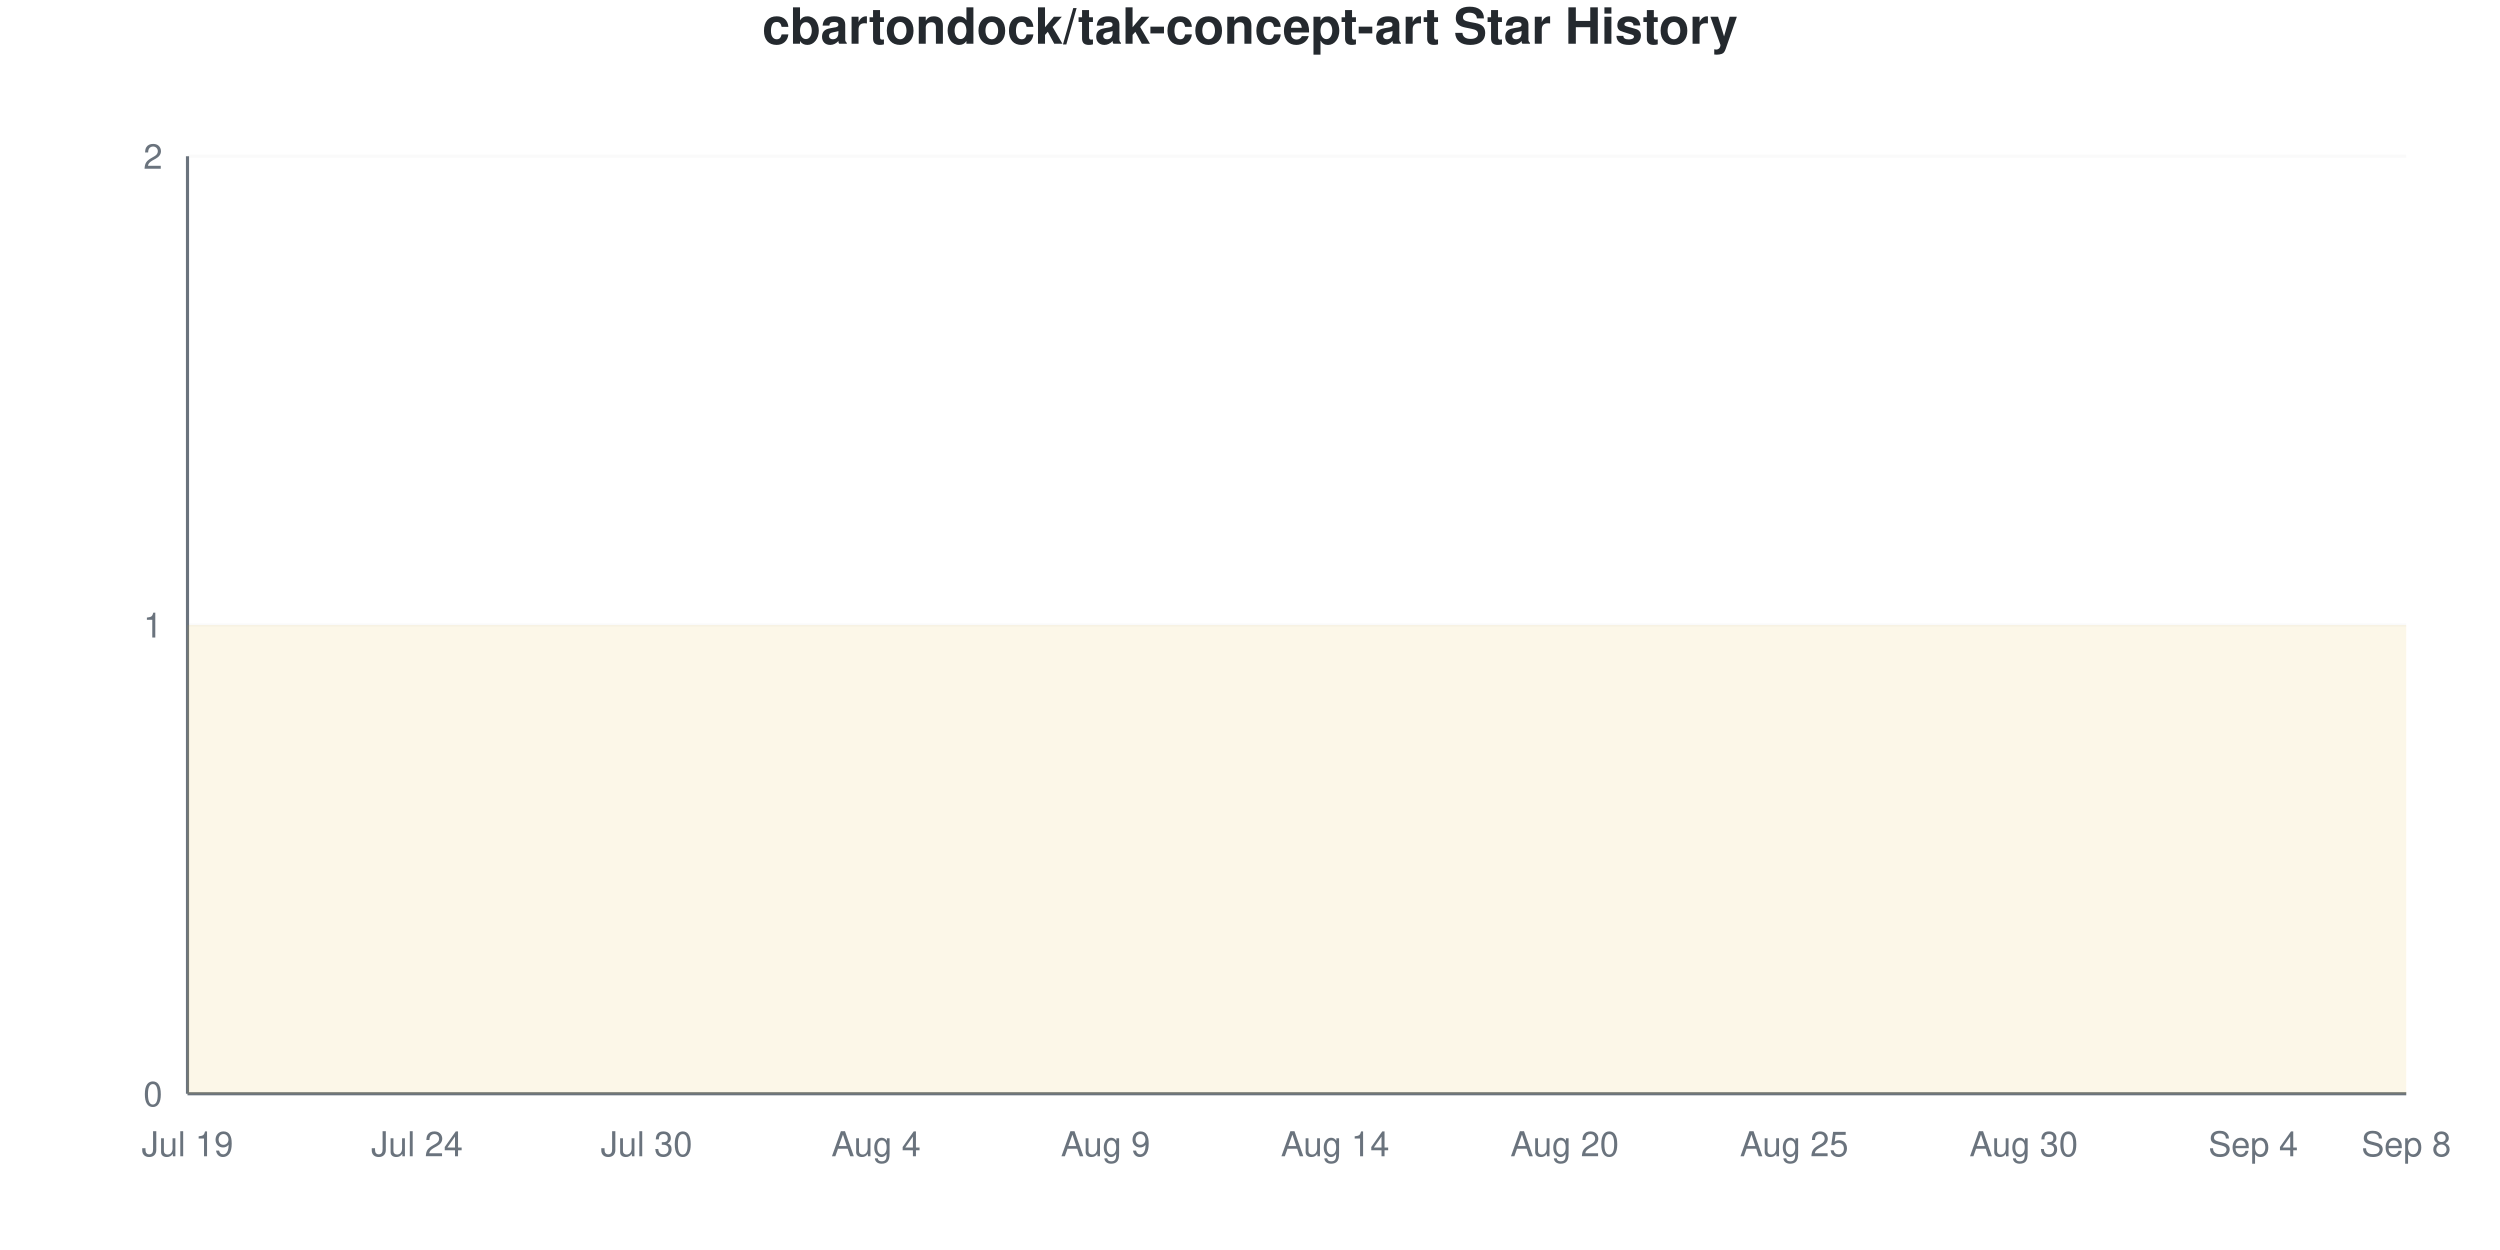
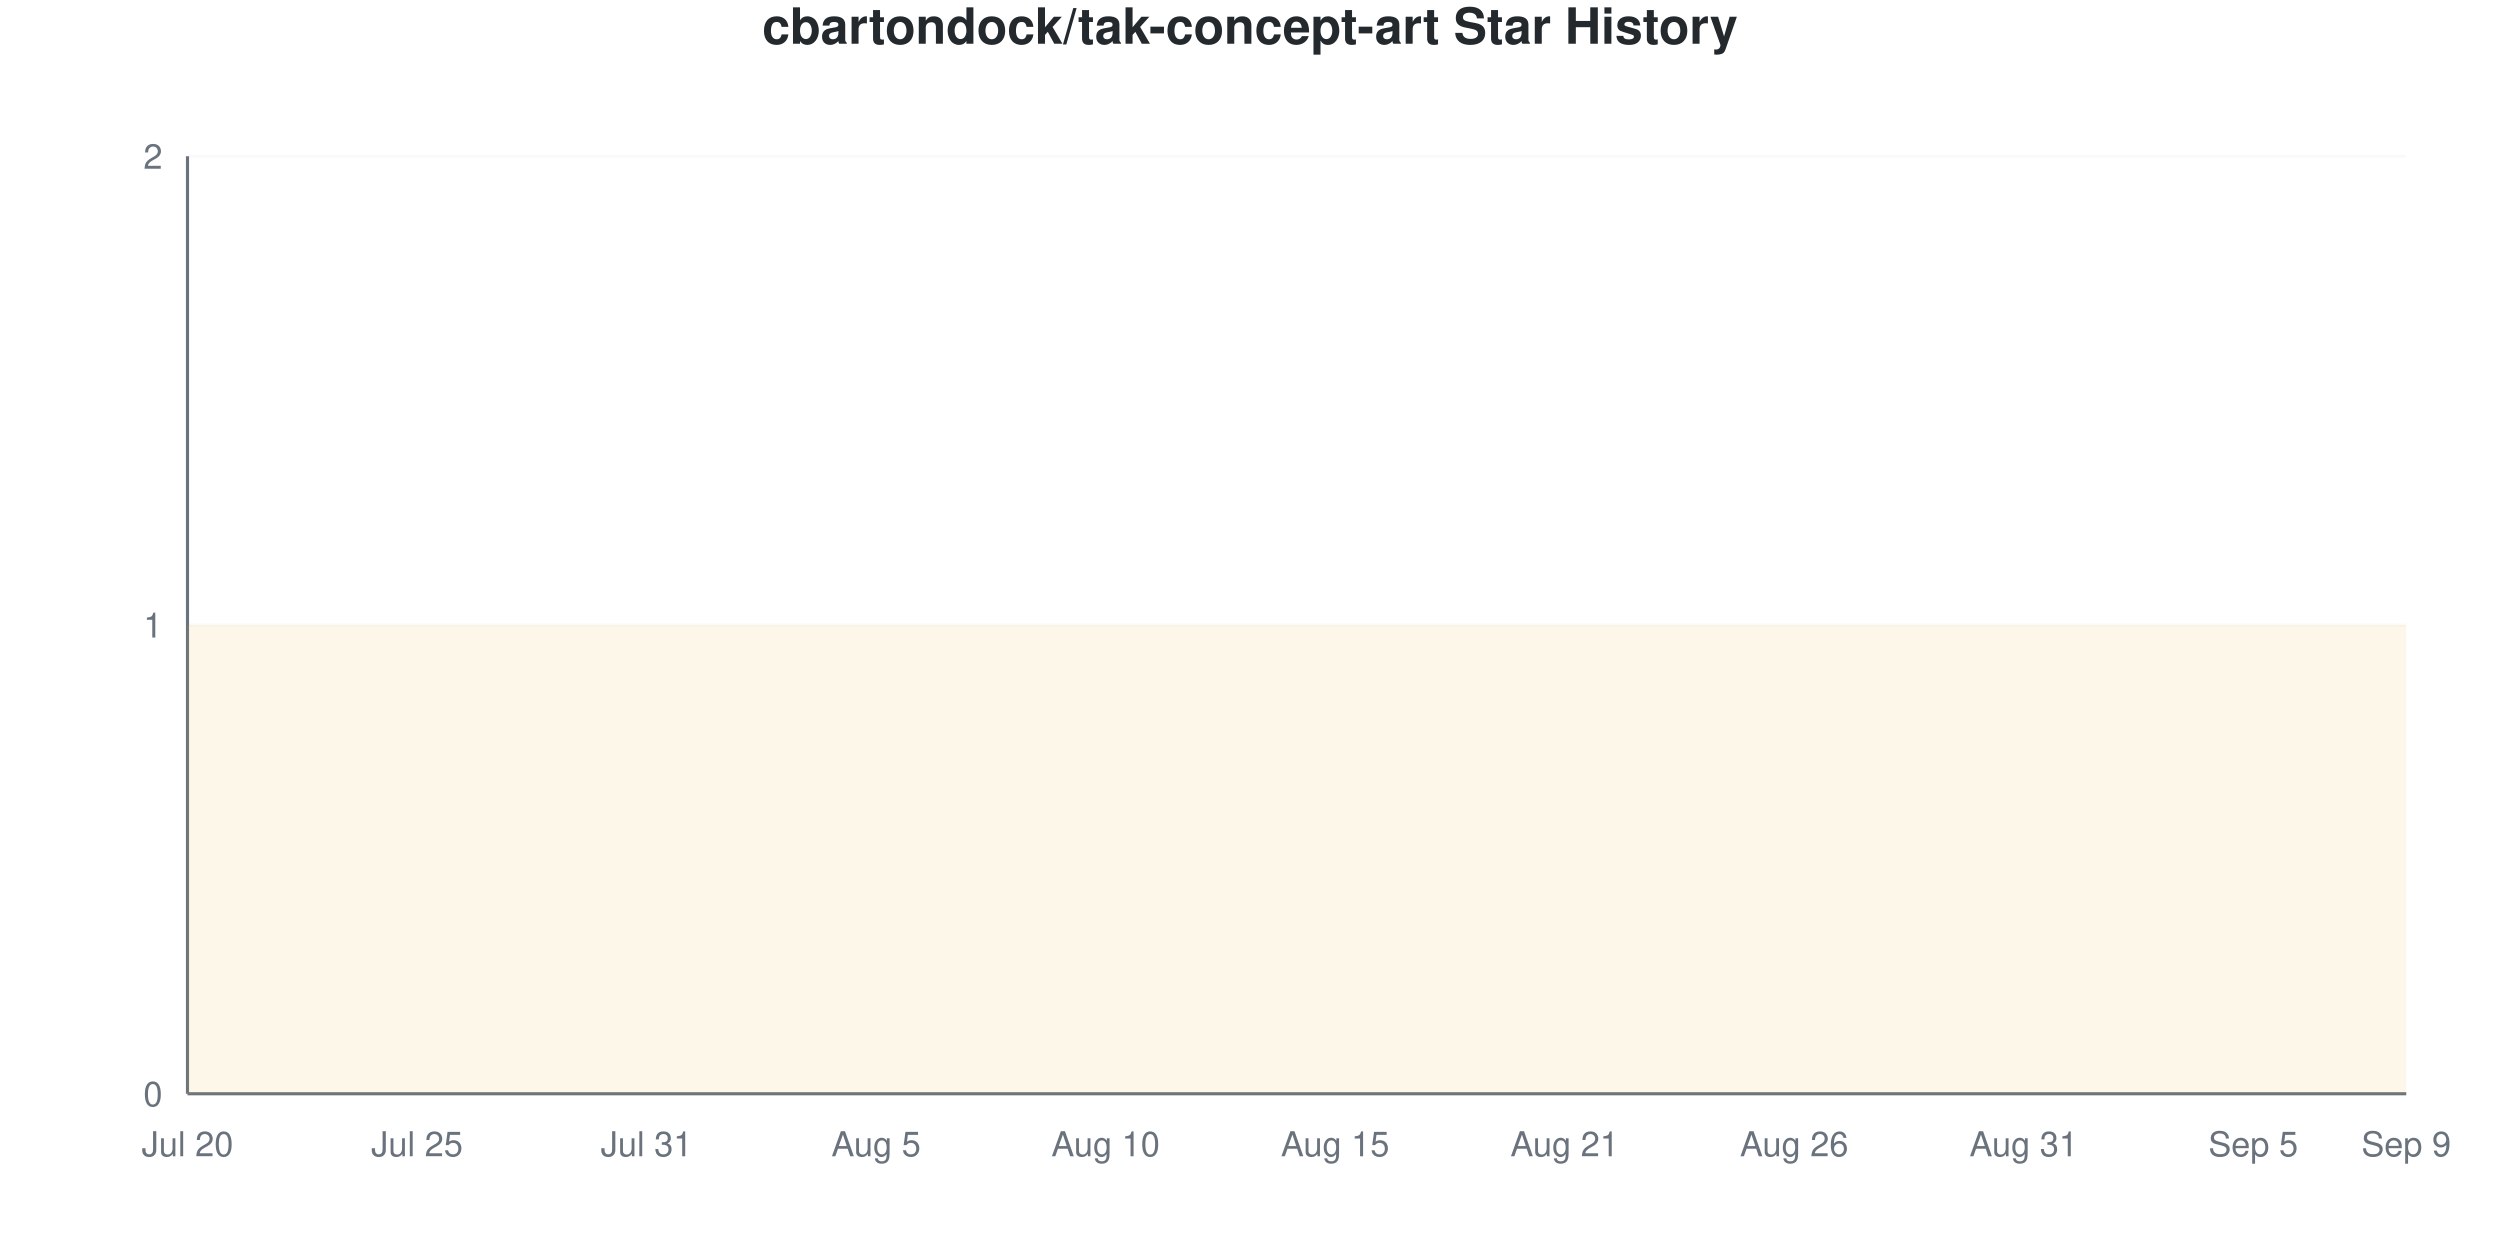
<svg xmlns="http://www.w3.org/2000/svg" viewBox="0 0 800 400" width="800" height="400">
  <style>
    @keyframes drawLine {
      to { stroke-dashoffset: 0; }
    }
    @keyframes fadeInPoint {
      from { opacity: 0; }
      to { opacity: 1; }
    }
    .data-line-0 {
      stroke-dasharray: 1290;
      stroke-dashoffset: 1290;
      animation: drawLine 2s ease-out forwards;
    }
    .data-point {
      opacity: 0;
      animation: fadeInPoint 0.5s ease-out forwards;
    }
    .chart-bg { fill: #fff; }
    .chart-text { fill: #24292e; }
    .chart-muted { fill: #6a737d; }
    .chart-grid { stroke: #eee; }
    .chart-axis { stroke: #6a737d; }
    @media (prefers-color-scheme: dark) {
      .chart-bg { fill: #0d1117; }
      .chart-text { fill: #e6edf3; }
      .chart-muted { fill: #8b949e; }
      .chart-grid { stroke: #21262d; }
      .chart-axis { stroke: #8b949e; }
    }
  </style>
  <rect width="800" height="400" class="chart-bg" />
  <text x="400" y="14" text-anchor="middle" class="chart-text" font-size="16" font-weight="bold" font-family="-apple-system, BlinkMacSystemFont, 'Segoe UI', Helvetica, Arial, sans-serif">cbartondock/tak-concept-art Star History</text>
  <g class="grid">
    <line x1="60" y1="350" x2="770" y2="350" class="chart-grid" stroke-opacity="0.3" />
    <text x="52" y="354" text-anchor="end" class="chart-muted" font-size="11" font-family="-apple-system, BlinkMacSystemFont, 'Segoe UI', Helvetica, Arial, sans-serif">0</text>
    <line x1="60" y1="200" x2="770" y2="200" class="chart-grid" stroke-opacity="0.3" />
    <text x="52" y="204" text-anchor="end" class="chart-muted" font-size="11" font-family="-apple-system, BlinkMacSystemFont, 'Segoe UI', Helvetica, Arial, sans-serif">1</text>
    <line x1="60" y1="50" x2="770" y2="50" class="chart-grid" stroke-opacity="0.3" />
    <text x="52" y="54" text-anchor="end" class="chart-muted" font-size="11" font-family="-apple-system, BlinkMacSystemFont, 'Segoe UI', Helvetica, Arial, sans-serif">2</text>
  </g>
  <g class="milestones">
    
  </g>
  <g class="x-axis">
-     <text x="60" y="370" text-anchor="middle" class="chart-muted" font-size="11" font-family="-apple-system, BlinkMacSystemFont, 'Segoe UI', Helvetica, Arial, sans-serif">Jul 19</text>
-     <text x="133.448" y="370" text-anchor="middle" class="chart-muted" font-size="11" font-family="-apple-system, BlinkMacSystemFont, 'Segoe UI', Helvetica, Arial, sans-serif">Jul 24</text>
-     <text x="206.897" y="370" text-anchor="middle" class="chart-muted" font-size="11" font-family="-apple-system, BlinkMacSystemFont, 'Segoe UI', Helvetica, Arial, sans-serif">Jul 30</text>
-     <text x="280.345" y="370" text-anchor="middle" class="chart-muted" font-size="11" font-family="-apple-system, BlinkMacSystemFont, 'Segoe UI', Helvetica, Arial, sans-serif">Aug 4</text>
-     <text x="353.793" y="370" text-anchor="middle" class="chart-muted" font-size="11" font-family="-apple-system, BlinkMacSystemFont, 'Segoe UI', Helvetica, Arial, sans-serif">Aug 9</text>
-     <text x="427.241" y="370" text-anchor="middle" class="chart-muted" font-size="11" font-family="-apple-system, BlinkMacSystemFont, 'Segoe UI', Helvetica, Arial, sans-serif">Aug 14</text>
-     <text x="500.69" y="370" text-anchor="middle" class="chart-muted" font-size="11" font-family="-apple-system, BlinkMacSystemFont, 'Segoe UI', Helvetica, Arial, sans-serif">Aug 20</text>
-     <text x="574.138" y="370" text-anchor="middle" class="chart-muted" font-size="11" font-family="-apple-system, BlinkMacSystemFont, 'Segoe UI', Helvetica, Arial, sans-serif">Aug 25</text>
-     <text x="647.586" y="370" text-anchor="middle" class="chart-muted" font-size="11" font-family="-apple-system, BlinkMacSystemFont, 'Segoe UI', Helvetica, Arial, sans-serif">Aug 30</text>
-     <text x="721.034" y="370" text-anchor="middle" class="chart-muted" font-size="11" font-family="-apple-system, BlinkMacSystemFont, 'Segoe UI', Helvetica, Arial, sans-serif">Sep 4</text>
-     <text x="770" y="370" text-anchor="middle" class="chart-muted" font-size="11" font-family="-apple-system, BlinkMacSystemFont, 'Segoe UI', Helvetica, Arial, sans-serif">Sep 8</text>
+     <text x="60" y="370" text-anchor="middle" class="chart-muted" font-size="11" font-family="-apple-system, BlinkMacSystemFont, 'Segoe UI', Helvetica, Arial, sans-serif">Jul 20</text>
+     <text x="133.448" y="370" text-anchor="middle" class="chart-muted" font-size="11" font-family="-apple-system, BlinkMacSystemFont, 'Segoe UI', Helvetica, Arial, sans-serif">Jul 25</text>
+     <text x="206.897" y="370" text-anchor="middle" class="chart-muted" font-size="11" font-family="-apple-system, BlinkMacSystemFont, 'Segoe UI', Helvetica, Arial, sans-serif">Jul 31</text>
+     <text x="280.345" y="370" text-anchor="middle" class="chart-muted" font-size="11" font-family="-apple-system, BlinkMacSystemFont, 'Segoe UI', Helvetica, Arial, sans-serif">Aug 5</text>
+     <text x="353.793" y="370" text-anchor="middle" class="chart-muted" font-size="11" font-family="-apple-system, BlinkMacSystemFont, 'Segoe UI', Helvetica, Arial, sans-serif">Aug 10</text>
+     <text x="427.241" y="370" text-anchor="middle" class="chart-muted" font-size="11" font-family="-apple-system, BlinkMacSystemFont, 'Segoe UI', Helvetica, Arial, sans-serif">Aug 15</text>
+     <text x="500.69" y="370" text-anchor="middle" class="chart-muted" font-size="11" font-family="-apple-system, BlinkMacSystemFont, 'Segoe UI', Helvetica, Arial, sans-serif">Aug 21</text>
+     <text x="574.138" y="370" text-anchor="middle" class="chart-muted" font-size="11" font-family="-apple-system, BlinkMacSystemFont, 'Segoe UI', Helvetica, Arial, sans-serif">Aug 26</text>
+     <text x="647.586" y="370" text-anchor="middle" class="chart-muted" font-size="11" font-family="-apple-system, BlinkMacSystemFont, 'Segoe UI', Helvetica, Arial, sans-serif">Aug 31</text>
+     <text x="721.034" y="370" text-anchor="middle" class="chart-muted" font-size="11" font-family="-apple-system, BlinkMacSystemFont, 'Segoe UI', Helvetica, Arial, sans-serif">Sep 5</text>
+     <text x="770" y="370" text-anchor="middle" class="chart-muted" font-size="11" font-family="-apple-system, BlinkMacSystemFont, 'Segoe UI', Helvetica, Arial, sans-serif">Sep 9</text>
  </g>
  <line x1="60" y1="50" x2="60" y2="350" class="chart-axis" stroke-width="1" />
  <line x1="60" y1="350" x2="770" y2="350" class="chart-axis" stroke-width="1" />
  <path d="M60,350 L60,200 C68.161,200 76.322,200 84.483,200 C92.644,200 100.805,200 108.966,200 C117.126,200 125.287,200 133.448,200 C141.609,200 149.77,200 157.931,200 C166.092,200 174.253,200 182.414,200 C190.575,200 198.736,200 206.897,200 C215.057,200 223.218,200 231.379,200 C239.54,200 247.701,200 255.862,200 C264.023,200 272.184,200 280.345,200 C288.506,200 296.667,200 304.828,200 C312.989,200 321.149,200 329.31,200 C337.471,200 345.632,200 353.793,200 C361.954,200 370.115,200 378.276,200 C386.437,200 394.598,200 402.759,200 C410.92,200 419.08,200 427.241,200 C435.402,200 443.563,200 451.724,200 C459.885,200 468.046,200 476.207,200 C484.368,200 492.529,200 500.69,200 C508.851,200 517.011,200 525.172,200 C533.333,200 541.494,200 549.655,200 C557.816,200 565.977,200 574.138,200 C582.299,200 590.46,200 598.621,200 C606.782,200 614.943,200 623.103,200 C631.264,200 639.425,200 647.586,200 C655.747,200 663.908,200 672.069,200 C680.23,200 688.391,200 696.552,200 C704.713,200 712.874,200 721.034,200 C729.195,200 737.356,200 745.517,200 C753.678,200 761.839,200 770,200 L770,350 L60,350 Z" fill="#dfb317" fill-opacity="0.1" />
  <path d="M60,350 L60,200 C68.161,200 76.322,200 84.483,200 C92.644,200 100.805,200 108.966,200 C117.126,200 125.287,200 133.448,200 C141.609,200 149.77,200 157.931,200 C166.092,200 174.253,200 182.414,200 C190.575,200 198.736,200 206.897,200 C215.057,200 223.218,200 231.379,200 C239.54,200 247.701,200 255.862,200 C264.023,200 272.184,200 280.345,200 C288.506,200 296.667,200 304.828,200 C312.989,200 321.149,200 329.31,200 C337.471,200 345.632,200 353.793,200 C361.954,200 370.115,200 378.276,200 C386.437,200 394.598,200 402.759,200 C410.92,200 419.08,200 427.241,200 C435.402,200 443.563,200 451.724,200 C459.885,200 468.046,200 476.207,200 C484.368,200 492.529,200 500.69,200 C508.851,200 517.011,200 525.172,200 C533.333,200 541.494,200 549.655,200 C557.816,200 565.977,200 574.138,200 C582.299,200 590.46,200 598.621,200 C606.782,200 614.943,200 623.103,200 C631.264,200 639.425,200 647.586,200 C655.747,200 663.908,200 672.069,200 C680.23,200 688.391,200 696.552,200 C704.713,200 712.874,200 721.034,200 C729.195,200 737.356,200 745.517,200 C753.678,200 761.839,200 770,200" fill="none" stroke="#dfb317" stroke-width="2.5" class="data-line-0" />
  <g class="points">
    <circle cx="60" cy="200" r="4" fill="#dfb317" class="data-point" style="animation-delay: 1.50s" />
    <circle cx="84.483" cy="200" r="4" fill="#dfb317" class="data-point" style="animation-delay: 1.55s" />
    <circle cx="108.966" cy="200" r="4" fill="#dfb317" class="data-point" style="animation-delay: 1.60s" />
    <circle cx="133.448" cy="200" r="4" fill="#dfb317" class="data-point" style="animation-delay: 1.65s" />
    <circle cx="157.931" cy="200" r="4" fill="#dfb317" class="data-point" style="animation-delay: 1.70s" />
    <circle cx="182.414" cy="200" r="4" fill="#dfb317" class="data-point" style="animation-delay: 1.75s" />
    <circle cx="206.897" cy="200" r="4" fill="#dfb317" class="data-point" style="animation-delay: 1.80s" />
    <circle cx="231.379" cy="200" r="4" fill="#dfb317" class="data-point" style="animation-delay: 1.85s" />
    <circle cx="255.862" cy="200" r="4" fill="#dfb317" class="data-point" style="animation-delay: 1.90s" />
    <circle cx="280.345" cy="200" r="4" fill="#dfb317" class="data-point" style="animation-delay: 1.95s" />
    <circle cx="304.828" cy="200" r="4" fill="#dfb317" class="data-point" style="animation-delay: 2.00s" />
    <circle cx="329.31" cy="200" r="4" fill="#dfb317" class="data-point" style="animation-delay: 2.05s" />
    <circle cx="353.793" cy="200" r="4" fill="#dfb317" class="data-point" style="animation-delay: 2.10s" />
    <circle cx="378.276" cy="200" r="4" fill="#dfb317" class="data-point" style="animation-delay: 2.15s" />
    <circle cx="402.759" cy="200" r="4" fill="#dfb317" class="data-point" style="animation-delay: 2.20s" />
    <circle cx="427.241" cy="200" r="4" fill="#dfb317" class="data-point" style="animation-delay: 2.25s" />
    <circle cx="451.724" cy="200" r="4" fill="#dfb317" class="data-point" style="animation-delay: 2.30s" />
    <circle cx="476.207" cy="200" r="4" fill="#dfb317" class="data-point" style="animation-delay: 2.35s" />
    <circle cx="500.69" cy="200" r="4" fill="#dfb317" class="data-point" style="animation-delay: 2.40s" />
    <circle cx="525.172" cy="200" r="4" fill="#dfb317" class="data-point" style="animation-delay: 2.45s" />
    <circle cx="549.655" cy="200" r="4" fill="#dfb317" class="data-point" style="animation-delay: 2.50s" />
    <circle cx="574.138" cy="200" r="4" fill="#dfb317" class="data-point" style="animation-delay: 2.55s" />
    <circle cx="598.621" cy="200" r="4" fill="#dfb317" class="data-point" style="animation-delay: 2.60s" />
    <circle cx="623.103" cy="200" r="4" fill="#dfb317" class="data-point" style="animation-delay: 2.65s" />
    <circle cx="647.586" cy="200" r="4" fill="#dfb317" class="data-point" style="animation-delay: 2.70s" />
    <circle cx="672.069" cy="200" r="4" fill="#dfb317" class="data-point" style="animation-delay: 2.75s" />
    <circle cx="696.552" cy="200" r="4" fill="#dfb317" class="data-point" style="animation-delay: 2.80s" />
    <circle cx="721.034" cy="200" r="4" fill="#dfb317" class="data-point" style="animation-delay: 2.85s" />
    <circle cx="745.517" cy="200" r="4" fill="#dfb317" class="data-point" style="animation-delay: 2.90s" />
    <circle cx="770" cy="200" r="4" fill="#dfb317" class="data-point" style="animation-delay: 2.95s" />
  </g>
</svg>
